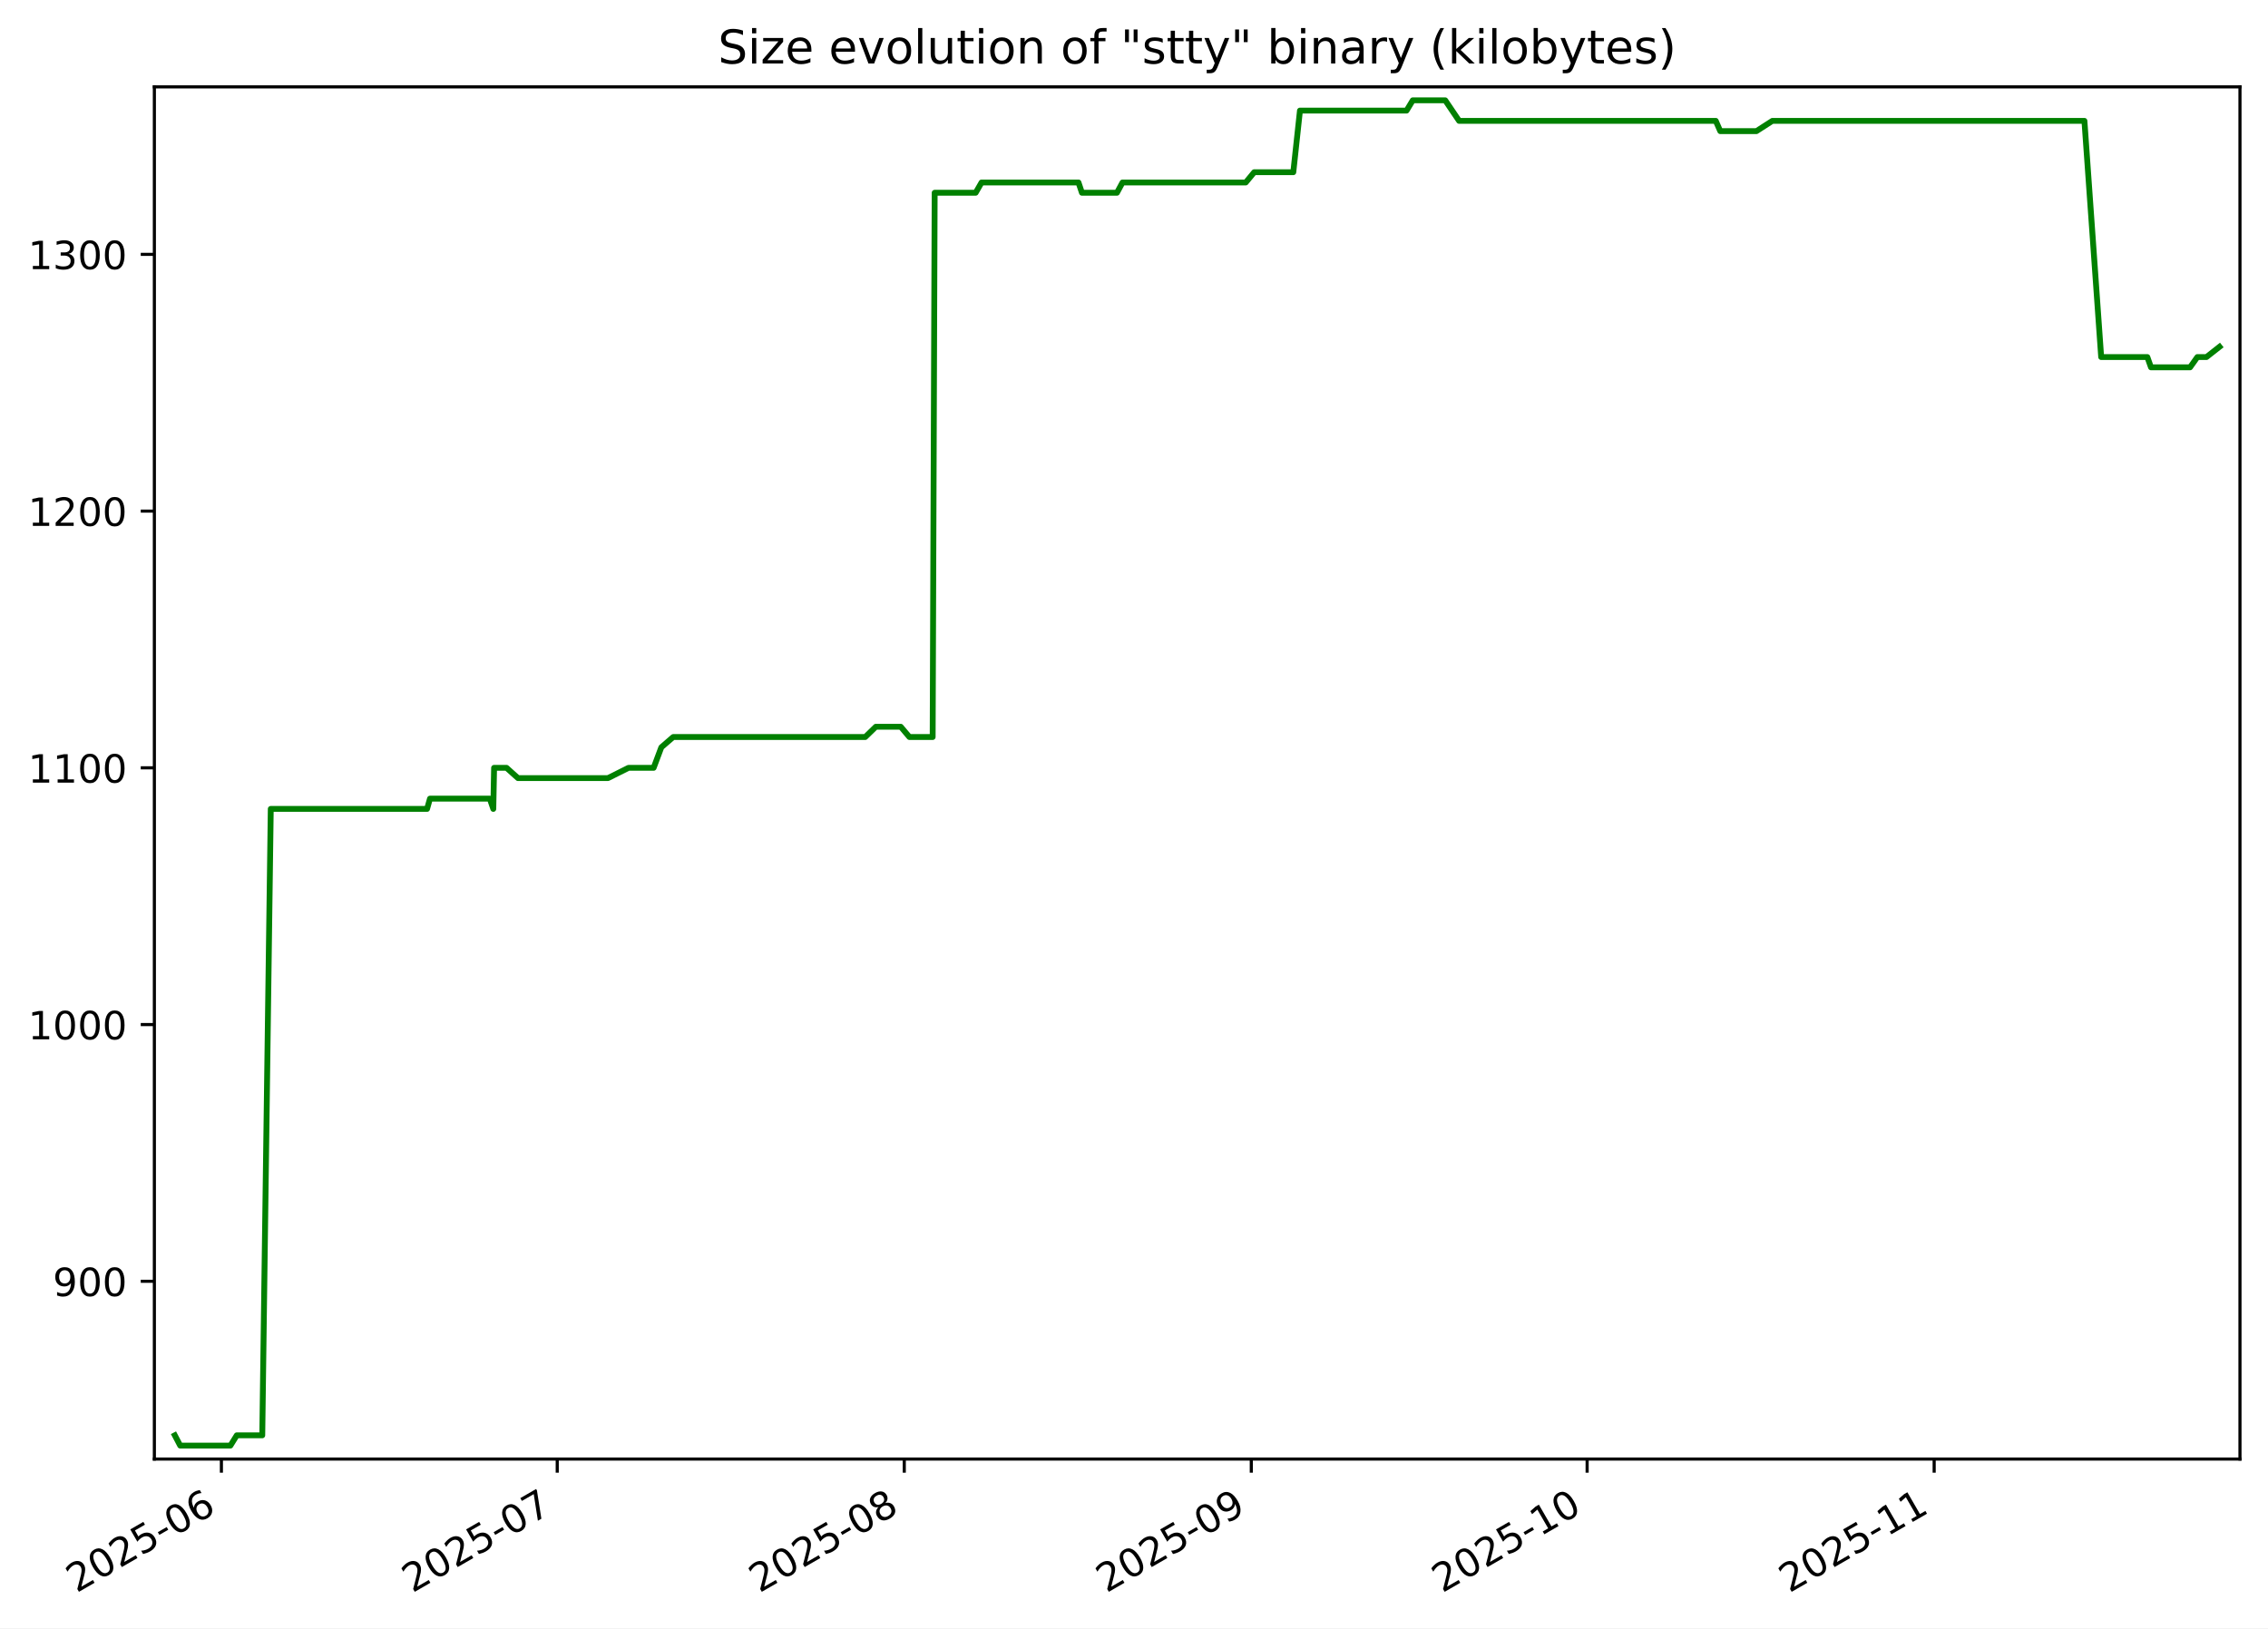
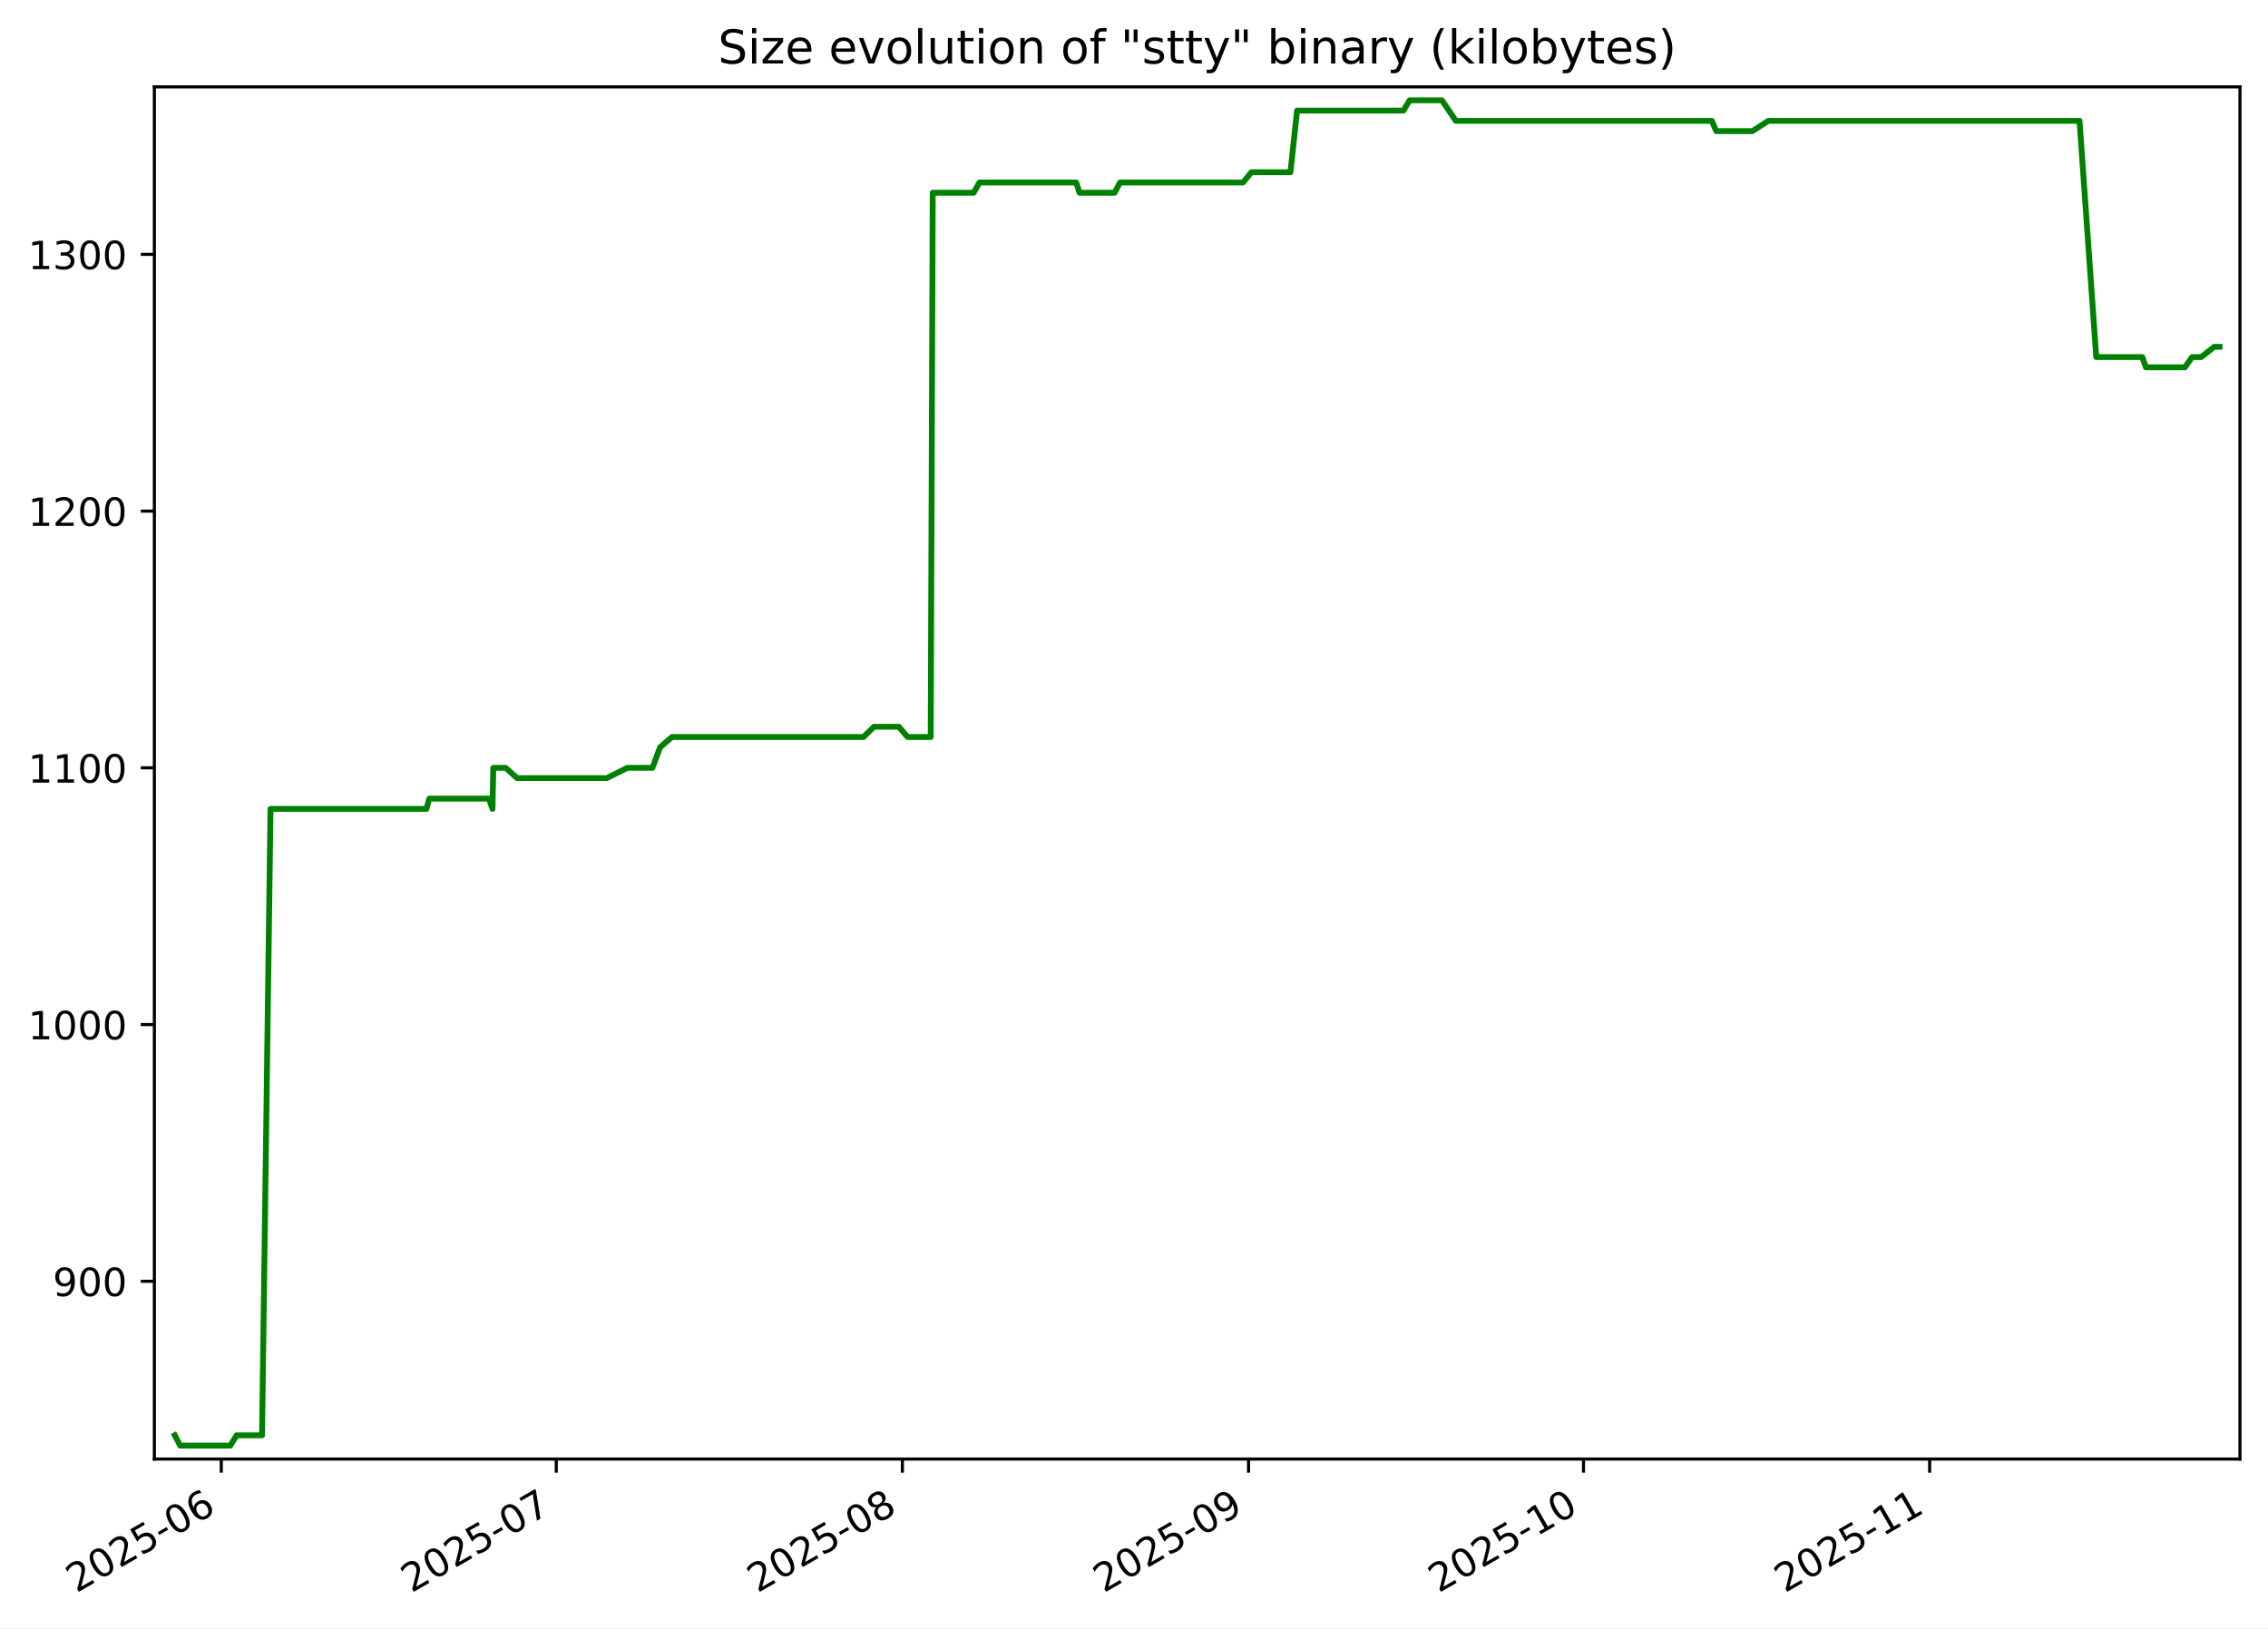
<svg xmlns="http://www.w3.org/2000/svg" xmlns:xlink="http://www.w3.org/1999/xlink" width="582.53pt" height="418.303pt" viewBox="0 0 582.53 418.303" version="1.1">
  <defs>
    <style type="text/css">*{stroke-linejoin: round; stroke-linecap: butt}</style>
  </defs>
  <g id="figure_1">
    <g id="patch_1">
      <path d="M -0 418.303  L 582.53 418.303  L 582.53 0  L -0 0  z " style="fill: #ffffff" />
    </g>
    <g id="axes_1">
      <g id="patch_2">
        <path d="M 39.65 374.83  L 575.33 374.83  L 575.33 22.318  L 39.65 22.318  z " style="fill: #ffffff" />
      </g>
      <g id="matplotlib.axis_1">
        <g id="xtick_1">
          <g id="line2d_1">
            <defs>
-               <path id="m60f75fb2ea" d="M 0 0  L 0 3.5  " style="stroke: #000000; stroke-width: 0.8" />
+               <path id="md5de047990" d="M 0 0  L 0 3.5  " style="stroke: #000000; stroke-width: 0.8" />
            </defs>
            <g>
-               <use xlink:href="#m60f75fb2ea" x="56.866" y="374.83" style="stroke: #000000; stroke-width: 0.8" />
+               <use xlink:href="#md5de047990" x="56.835" y="374.83" style="stroke: #000000; stroke-width: 0.8" />
            </g>
          </g>
          <g id="text_1">
-             <g transform="translate(19.64122 409.302) rotate(-30) scale(0.1 -0.1)">
+             <g transform="translate(19.61054 409.302) rotate(-30) scale(0.1 -0.1)">
              <defs>
                <path id="DejaVuSans-32" d="M 1228 531  L 3431 531  L 3431 0  L 469 0  L 469 531  Q 828 903 1448 1529  Q 2069 2156 2228 2338  Q 2531 2678 2651 2914  Q 2772 3150 2772 3378  Q 2772 3750 2511 3984  Q 2250 4219 1831 4219  Q 1534 4219 1204 4116  Q 875 4013 500 3803  L 500 4441  Q 881 4594 1212 4672  Q 1544 4750 1819 4750  Q 2544 4750 2975 4387  Q 3406 4025 3406 3419  Q 3406 3131 3298 2873  Q 3191 2616 2906 2266  Q 2828 2175 2409 1742  Q 1991 1309 1228 531  z " transform="scale(0.015625)" />
                <path id="DejaVuSans-30" d="M 2034 4250  Q 1547 4250 1301 3770  Q 1056 3291 1056 2328  Q 1056 1369 1301 889  Q 1547 409 2034 409  Q 2525 409 2770 889  Q 3016 1369 3016 2328  Q 3016 3291 2770 3770  Q 2525 4250 2034 4250  z M 2034 4750  Q 2819 4750 3233 4129  Q 3647 3509 3647 2328  Q 3647 1150 3233 529  Q 2819 -91 2034 -91  Q 1250 -91 836 529  Q 422 1150 422 2328  Q 422 3509 836 4129  Q 1250 4750 2034 4750  z " transform="scale(0.015625)" />
                <path id="DejaVuSans-35" d="M 691 4666  L 3169 4666  L 3169 4134  L 1269 4134  L 1269 2991  Q 1406 3038 1543 3061  Q 1681 3084 1819 3084  Q 2600 3084 3056 2656  Q 3513 2228 3513 1497  Q 3513 744 3044 326  Q 2575 -91 1722 -91  Q 1428 -91 1123 -41  Q 819 9 494 109  L 494 744  Q 775 591 1075 516  Q 1375 441 1709 441  Q 2250 441 2565 725  Q 2881 1009 2881 1497  Q 2881 1984 2565 2268  Q 2250 2553 1709 2553  Q 1456 2553 1204 2497  Q 953 2441 691 2322  L 691 4666  z " transform="scale(0.015625)" />
                <path id="DejaVuSans-2d" d="M 313 2009  L 1997 2009  L 1997 1497  L 313 1497  L 313 2009  z " transform="scale(0.015625)" />
                <path id="DejaVuSans-36" d="M 2113 2584  Q 1688 2584 1439 2293  Q 1191 2003 1191 1497  Q 1191 994 1439 701  Q 1688 409 2113 409  Q 2538 409 2786 701  Q 3034 994 3034 1497  Q 3034 2003 2786 2293  Q 2538 2584 2113 2584  z M 3366 4563  L 3366 3988  Q 3128 4100 2886 4159  Q 2644 4219 2406 4219  Q 1781 4219 1451 3797  Q 1122 3375 1075 2522  Q 1259 2794 1537 2939  Q 1816 3084 2150 3084  Q 2853 3084 3261 2657  Q 3669 2231 3669 1497  Q 3669 778 3244 343  Q 2819 -91 2113 -91  Q 1303 -91 875 529  Q 447 1150 447 2328  Q 447 3434 972 4092  Q 1497 4750 2381 4750  Q 2619 4750 2861 4703  Q 3103 4656 3366 4563  z " transform="scale(0.015625)" />
              </defs>
              <use xlink:href="#DejaVuSans-32" />
              <use xlink:href="#DejaVuSans-30" x="63.623" />
              <use xlink:href="#DejaVuSans-32" x="127.246" />
              <use xlink:href="#DejaVuSans-35" x="190.869" />
              <use xlink:href="#DejaVuSans-2d" x="254.492" />
              <use xlink:href="#DejaVuSans-30" x="290.576" />
              <use xlink:href="#DejaVuSans-36" x="354.199" />
            </g>
          </g>
        </g>
        <g id="xtick_2">
          <g id="line2d_2">
            <g>
-               <use xlink:href="#m60f75fb2ea" x="143.125" y="374.83" style="stroke: #000000; stroke-width: 0.8" />
+               <use xlink:href="#md5de047990" x="142.873" y="374.83" style="stroke: #000000; stroke-width: 0.8" />
            </g>
          </g>
          <g id="text_2">
-             <g transform="translate(105.8998 409.302) rotate(-30) scale(0.1 -0.1)">
+             <g transform="translate(105.6478 409.302) rotate(-30) scale(0.1 -0.1)">
              <defs>
                <path id="DejaVuSans-37" d="M 525 4666  L 3525 4666  L 3525 4397  L 1831 0  L 1172 0  L 2766 4134  L 525 4134  L 525 4666  z " transform="scale(0.015625)" />
              </defs>
              <use xlink:href="#DejaVuSans-32" />
              <use xlink:href="#DejaVuSans-30" x="63.623" />
              <use xlink:href="#DejaVuSans-32" x="127.246" />
              <use xlink:href="#DejaVuSans-35" x="190.869" />
              <use xlink:href="#DejaVuSans-2d" x="254.492" />
              <use xlink:href="#DejaVuSans-30" x="290.576" />
              <use xlink:href="#DejaVuSans-37" x="354.199" />
            </g>
          </g>
        </g>
        <g id="xtick_3">
          <g id="line2d_3">
            <g>
-               <use xlink:href="#m60f75fb2ea" x="232.258" y="374.83" style="stroke: #000000; stroke-width: 0.8" />
+               <use xlink:href="#md5de047990" x="231.778" y="374.83" style="stroke: #000000; stroke-width: 0.8" />
            </g>
          </g>
          <g id="text_3">
-             <g transform="translate(195.0336 409.302) rotate(-30) scale(0.1 -0.1)">
+             <g transform="translate(194.553 409.302) rotate(-30) scale(0.1 -0.1)">
              <defs>
                <path id="DejaVuSans-38" d="M 2034 2216  Q 1584 2216 1326 1975  Q 1069 1734 1069 1313  Q 1069 891 1326 650  Q 1584 409 2034 409  Q 2484 409 2743 651  Q 3003 894 3003 1313  Q 3003 1734 2745 1975  Q 2488 2216 2034 2216  z M 1403 2484  Q 997 2584 770 2862  Q 544 3141 544 3541  Q 544 4100 942 4425  Q 1341 4750 2034 4750  Q 2731 4750 3128 4425  Q 3525 4100 3525 3541  Q 3525 3141 3298 2862  Q 3072 2584 2669 2484  Q 3125 2378 3379 2068  Q 3634 1759 3634 1313  Q 3634 634 3220 271  Q 2806 -91 2034 -91  Q 1263 -91 848 271  Q 434 634 434 1313  Q 434 1759 690 2068  Q 947 2378 1403 2484  z M 1172 3481  Q 1172 3119 1398 2916  Q 1625 2713 2034 2713  Q 2441 2713 2670 2916  Q 2900 3119 2900 3481  Q 2900 3844 2670 4047  Q 2441 4250 2034 4250  Q 1625 4250 1398 4047  Q 1172 3844 1172 3481  z " transform="scale(0.015625)" />
              </defs>
              <use xlink:href="#DejaVuSans-32" />
              <use xlink:href="#DejaVuSans-30" x="63.623" />
              <use xlink:href="#DejaVuSans-32" x="127.246" />
              <use xlink:href="#DejaVuSans-35" x="190.869" />
              <use xlink:href="#DejaVuSans-2d" x="254.492" />
              <use xlink:href="#DejaVuSans-30" x="290.576" />
              <use xlink:href="#DejaVuSans-38" x="354.199" />
            </g>
          </g>
        </g>
        <g id="xtick_4">
          <g id="line2d_4">
            <g>
-               <use xlink:href="#m60f75fb2ea" x="321.392" y="374.83" style="stroke: #000000; stroke-width: 0.8" />
+               <use xlink:href="#md5de047990" x="320.683" y="374.83" style="stroke: #000000; stroke-width: 0.8" />
            </g>
          </g>
          <g id="text_4">
-             <g transform="translate(284.1675 409.302) rotate(-30) scale(0.1 -0.1)">
+             <g transform="translate(283.4582 409.302) rotate(-30) scale(0.1 -0.1)">
              <defs>
                <path id="DejaVuSans-39" d="M 703 97  L 703 672  Q 941 559 1184 500  Q 1428 441 1663 441  Q 2288 441 2617 861  Q 2947 1281 2994 2138  Q 2813 1869 2534 1725  Q 2256 1581 1919 1581  Q 1219 1581 811 2004  Q 403 2428 403 3163  Q 403 3881 828 4315  Q 1253 4750 1959 4750  Q 2769 4750 3195 4129  Q 3622 3509 3622 2328  Q 3622 1225 3098 567  Q 2575 -91 1691 -91  Q 1453 -91 1209 -44  Q 966 3 703 97  z M 1959 2075  Q 2384 2075 2632 2365  Q 2881 2656 2881 3163  Q 2881 3666 2632 3958  Q 2384 4250 1959 4250  Q 1534 4250 1286 3958  Q 1038 3666 1038 3163  Q 1038 2656 1286 2365  Q 1534 2075 1959 2075  z " transform="scale(0.015625)" />
              </defs>
              <use xlink:href="#DejaVuSans-32" />
              <use xlink:href="#DejaVuSans-30" x="63.623" />
              <use xlink:href="#DejaVuSans-32" x="127.246" />
              <use xlink:href="#DejaVuSans-35" x="190.869" />
              <use xlink:href="#DejaVuSans-2d" x="254.492" />
              <use xlink:href="#DejaVuSans-30" x="290.576" />
              <use xlink:href="#DejaVuSans-39" x="354.199" />
            </g>
          </g>
        </g>
        <g id="xtick_5">
          <g id="line2d_5">
            <g>
-               <use xlink:href="#m60f75fb2ea" x="407.651" y="374.83" style="stroke: #000000; stroke-width: 0.8" />
+               <use xlink:href="#md5de047990" x="406.72" y="374.83" style="stroke: #000000; stroke-width: 0.8" />
            </g>
          </g>
          <g id="text_5">
-             <g transform="translate(370.426 409.302) rotate(-30) scale(0.1 -0.1)">
+             <g transform="translate(369.4955 409.302) rotate(-30) scale(0.1 -0.1)">
              <defs>
                <path id="DejaVuSans-31" d="M 794 531  L 1825 531  L 1825 4091  L 703 3866  L 703 4441  L 1819 4666  L 2450 4666  L 2450 531  L 3481 531  L 3481 0  L 794 0  L 794 531  z " transform="scale(0.015625)" />
              </defs>
              <use xlink:href="#DejaVuSans-32" />
              <use xlink:href="#DejaVuSans-30" x="63.623" />
              <use xlink:href="#DejaVuSans-32" x="127.246" />
              <use xlink:href="#DejaVuSans-35" x="190.869" />
              <use xlink:href="#DejaVuSans-2d" x="254.492" />
              <use xlink:href="#DejaVuSans-31" x="290.576" />
              <use xlink:href="#DejaVuSans-30" x="354.199" />
            </g>
          </g>
        </g>
        <g id="xtick_6">
          <g id="line2d_6">
            <g>
-               <use xlink:href="#m60f75fb2ea" x="496.785" y="374.83" style="stroke: #000000; stroke-width: 0.8" />
+               <use xlink:href="#md5de047990" x="495.626" y="374.83" style="stroke: #000000; stroke-width: 0.8" />
            </g>
          </g>
          <g id="text_6">
-             <g transform="translate(459.5599 409.302) rotate(-30) scale(0.1 -0.1)">
+             <g transform="translate(458.4007 409.302) rotate(-30) scale(0.1 -0.1)">
              <use xlink:href="#DejaVuSans-32" />
              <use xlink:href="#DejaVuSans-30" x="63.623" />
              <use xlink:href="#DejaVuSans-32" x="127.246" />
              <use xlink:href="#DejaVuSans-35" x="190.869" />
              <use xlink:href="#DejaVuSans-2d" x="254.492" />
              <use xlink:href="#DejaVuSans-31" x="290.576" />
              <use xlink:href="#DejaVuSans-31" x="354.199" />
            </g>
          </g>
        </g>
      </g>
      <g id="matplotlib.axis_2">
        <g id="ytick_1">
          <g id="line2d_7">
            <defs>
-               <path id="m0ac4fd3248" d="M 0 0  L -3.5 0  " style="stroke: #000000; stroke-width: 0.8" />
+               <path id="m34162463fa" d="M 0 0  L -3.5 0  " style="stroke: #000000; stroke-width: 0.8" />
            </defs>
            <g>
-               <use xlink:href="#m0ac4fd3248" x="39.65" y="329.163" style="stroke: #000000; stroke-width: 0.8" />
+               <use xlink:href="#m34162463fa" x="39.65" y="329.163" style="stroke: #000000; stroke-width: 0.8" />
            </g>
          </g>
          <g id="text_7">
            <g transform="translate(13.5625 332.9627) scale(0.1 -0.1)">
              <use xlink:href="#DejaVuSans-39" />
              <use xlink:href="#DejaVuSans-30" x="63.623" />
              <use xlink:href="#DejaVuSans-30" x="127.246" />
            </g>
          </g>
        </g>
        <g id="ytick_2">
          <g id="line2d_8">
            <g>
-               <use xlink:href="#m0ac4fd3248" x="39.65" y="263.209" style="stroke: #000000; stroke-width: 0.8" />
+               <use xlink:href="#m34162463fa" x="39.65" y="263.209" style="stroke: #000000; stroke-width: 0.8" />
            </g>
          </g>
          <g id="text_8">
            <g transform="translate(7.2 267.0085) scale(0.1 -0.1)">
              <use xlink:href="#DejaVuSans-31" />
              <use xlink:href="#DejaVuSans-30" x="63.623" />
              <use xlink:href="#DejaVuSans-30" x="127.246" />
              <use xlink:href="#DejaVuSans-30" x="190.869" />
            </g>
          </g>
        </g>
        <g id="ytick_3">
          <g id="line2d_9">
            <g>
-               <use xlink:href="#m0ac4fd3248" x="39.65" y="197.255" style="stroke: #000000; stroke-width: 0.8" />
+               <use xlink:href="#m34162463fa" x="39.65" y="197.255" style="stroke: #000000; stroke-width: 0.8" />
            </g>
          </g>
          <g id="text_9">
            <g transform="translate(7.2 201.0543) scale(0.1 -0.1)">
              <use xlink:href="#DejaVuSans-31" />
              <use xlink:href="#DejaVuSans-31" x="63.623" />
              <use xlink:href="#DejaVuSans-30" x="127.246" />
              <use xlink:href="#DejaVuSans-30" x="190.869" />
            </g>
          </g>
        </g>
        <g id="ytick_4">
          <g id="line2d_10">
            <g>
-               <use xlink:href="#m0ac4fd3248" x="39.65" y="131.301" style="stroke: #000000; stroke-width: 0.8" />
+               <use xlink:href="#m34162463fa" x="39.65" y="131.301" style="stroke: #000000; stroke-width: 0.8" />
            </g>
          </g>
          <g id="text_10">
            <g transform="translate(7.2 135.1001) scale(0.1 -0.1)">
              <use xlink:href="#DejaVuSans-31" />
              <use xlink:href="#DejaVuSans-32" x="63.623" />
              <use xlink:href="#DejaVuSans-30" x="127.246" />
              <use xlink:href="#DejaVuSans-30" x="190.869" />
            </g>
          </g>
        </g>
        <g id="ytick_5">
          <g id="line2d_11">
            <g>
-               <use xlink:href="#m0ac4fd3248" x="39.65" y="65.347" style="stroke: #000000; stroke-width: 0.8" />
+               <use xlink:href="#m34162463fa" x="39.65" y="65.347" style="stroke: #000000; stroke-width: 0.8" />
            </g>
          </g>
          <g id="text_11">
            <g transform="translate(7.2 69.14586) scale(0.1 -0.1)">
              <defs>
                <path id="DejaVuSans-33" d="M 2597 2516  Q 3050 2419 3304 2112  Q 3559 1806 3559 1356  Q 3559 666 3084 287  Q 2609 -91 1734 -91  Q 1441 -91 1130 -33  Q 819 25 488 141  L 488 750  Q 750 597 1062 519  Q 1375 441 1716 441  Q 2309 441 2620 675  Q 2931 909 2931 1356  Q 2931 1769 2642 2001  Q 2353 2234 1838 2234  L 1294 2234  L 1294 2753  L 1863 2753  Q 2328 2753 2575 2939  Q 2822 3125 2822 3475  Q 2822 3834 2567 4026  Q 2313 4219 1838 4219  Q 1578 4219 1281 4162  Q 984 4106 628 3988  L 628 4550  Q 988 4650 1302 4700  Q 1616 4750 1894 4750  Q 2613 4750 3031 4423  Q 3450 4097 3450 3541  Q 3450 3153 3228 2886  Q 3006 2619 2597 2516  z " transform="scale(0.015625)" />
              </defs>
              <use xlink:href="#DejaVuSans-31" />
              <use xlink:href="#DejaVuSans-33" x="63.623" />
              <use xlink:href="#DejaVuSans-30" x="127.246" />
              <use xlink:href="#DejaVuSans-30" x="190.869" />
            </g>
          </g>
        </g>
      </g>
      <g id="line2d_12">
-         <path d="M 44.902 368.736  L 46.283 371.374  L 59.179 371.374  L 60.813 368.736  L 67.363 368.736  L 69.546 207.808  L 109.689 207.808  L 110.44 205.17  L 125.795 205.17  L 126.703 207.808  L 126.906 197.255  L 130.105 197.255  L 133.042 199.893  L 156.156 199.893  L 161.433 197.255  L 167.886 197.255  L 169.863 191.979  L 172.913 189.341  L 222.235 189.341  L 224.951 186.702  L 231.354 186.702  L 233.584 189.341  L 239.554 189.341  L 240.067 49.518  L 250.596 49.518  L 252.111 46.879  L 277.004 46.879  L 277.891 49.518  L 286.886 49.518  L 288.315 46.879  L 319.965 46.879  L 322.141 44.241  L 332.181 44.241  L 333.891 28.412  L 361.27 28.412  L 362.863 25.774  L 371.204 25.774  L 374.771 31.05  L 440.688 31.05  L 441.847 33.689  L 451.13 33.689  L 455.235 31.05  L 535.38 31.05  L 539.683 91.728  L 551.539 91.728  L 552.476 94.366  L 562.508 94.366  L 564.387 91.728  L 566.723 91.728  L 570.078 89.09  L 570.078 89.09  " clip-path="url(#p9f376ee20f)" style="fill: none; stroke: #008000; stroke-width: 1.5; stroke-linecap: square" />
+         <path d="M 44.902 368.736  L 46.279 371.374  L 59.142 371.374  L 60.772 368.736  L 67.305 368.736  L 69.483 207.808  L 109.523 207.808  L 110.272 205.17  L 125.587 205.17  L 126.493 207.808  L 126.696 197.255  L 129.886 197.255  L 132.815 199.893  L 155.87 199.893  L 161.134 197.255  L 167.571 197.255  L 169.542 191.979  L 172.584 189.341  L 221.78 189.341  L 224.489 186.702  L 230.876 186.702  L 233.1 189.341  L 239.055 189.341  L 239.567 49.518  L 250.068 49.518  L 251.579 46.879  L 276.408 46.879  L 277.293 49.518  L 286.266 49.518  L 287.69 46.879  L 319.259 46.879  L 321.43 44.241  L 331.444 44.241  L 333.149 28.412  L 360.458 28.412  L 362.048 25.774  L 370.367 25.774  L 373.925 31.05  L 439.673 31.05  L 440.829 33.689  L 450.088 33.689  L 454.182 31.05  L 534.121 31.05  L 538.414 91.728  L 550.239 91.728  L 551.174 94.366  L 561.18 94.366  L 563.055 91.728  L 565.385 91.728  L 568.731 89.09  L 570.078 89.09  L 570.078 89.09  " clip-path="url(#pb5b29b0233)" style="fill: none; stroke: #008000; stroke-width: 1.5; stroke-linecap: square" />
      </g>
      <g id="patch_3">
        <path d="M 39.65 374.83  L 39.65 22.318  " style="fill: none; stroke: #000000; stroke-width: 0.8; stroke-linejoin: miter; stroke-linecap: square" />
      </g>
      <g id="patch_4">
        <path d="M 575.33 374.83  L 575.33 22.318  " style="fill: none; stroke: #000000; stroke-width: 0.8; stroke-linejoin: miter; stroke-linecap: square" />
      </g>
      <g id="patch_5">
        <path d="M 39.65 374.83  L 575.33 374.83  " style="fill: none; stroke: #000000; stroke-width: 0.8; stroke-linejoin: miter; stroke-linecap: square" />
      </g>
      <g id="patch_6">
        <path d="M 39.65 22.318  L 575.33 22.318  " style="fill: none; stroke: #000000; stroke-width: 0.8; stroke-linejoin: miter; stroke-linecap: square" />
      </g>
      <g id="text_12">
        <g transform="translate(184.4131 16.31812) scale(0.12 -0.12)">
          <defs>
            <path id="DejaVuSans-53" d="M 3425 4513  L 3425 3897  Q 3066 4069 2747 4153  Q 2428 4238 2131 4238  Q 1616 4238 1336 4038  Q 1056 3838 1056 3469  Q 1056 3159 1242 3001  Q 1428 2844 1947 2747  L 2328 2669  Q 3034 2534 3370 2195  Q 3706 1856 3706 1288  Q 3706 609 3251 259  Q 2797 -91 1919 -91  Q 1588 -91 1214 -16  Q 841 59 441 206  L 441 856  Q 825 641 1194 531  Q 1563 422 1919 422  Q 2459 422 2753 634  Q 3047 847 3047 1241  Q 3047 1584 2836 1778  Q 2625 1972 2144 2069  L 1759 2144  Q 1053 2284 737 2584  Q 422 2884 422 3419  Q 422 4038 858 4394  Q 1294 4750 2059 4750  Q 2388 4750 2728 4690  Q 3069 4631 3425 4513  z " transform="scale(0.015625)" />
            <path id="DejaVuSans-69" d="M 603 3500  L 1178 3500  L 1178 0  L 603 0  L 603 3500  z M 603 4863  L 1178 4863  L 1178 4134  L 603 4134  L 603 4863  z " transform="scale(0.015625)" />
            <path id="DejaVuSans-7a" d="M 353 3500  L 3084 3500  L 3084 2975  L 922 459  L 3084 459  L 3084 0  L 275 0  L 275 525  L 2438 3041  L 353 3041  L 353 3500  z " transform="scale(0.015625)" />
            <path id="DejaVuSans-65" d="M 3597 1894  L 3597 1613  L 953 1613  Q 991 1019 1311 708  Q 1631 397 2203 397  Q 2534 397 2845 478  Q 3156 559 3463 722  L 3463 178  Q 3153 47 2828 -22  Q 2503 -91 2169 -91  Q 1331 -91 842 396  Q 353 884 353 1716  Q 353 2575 817 3079  Q 1281 3584 2069 3584  Q 2775 3584 3186 3129  Q 3597 2675 3597 1894  z M 3022 2063  Q 3016 2534 2758 2815  Q 2500 3097 2075 3097  Q 1594 3097 1305 2825  Q 1016 2553 972 2059  L 3022 2063  z " transform="scale(0.015625)" />
            <path id="DejaVuSans-20" transform="scale(0.015625)" />
            <path id="DejaVuSans-76" d="M 191 3500  L 800 3500  L 1894 563  L 2988 3500  L 3597 3500  L 2284 0  L 1503 0  L 191 3500  z " transform="scale(0.015625)" />
            <path id="DejaVuSans-6f" d="M 1959 3097  Q 1497 3097 1228 2736  Q 959 2375 959 1747  Q 959 1119 1226 758  Q 1494 397 1959 397  Q 2419 397 2687 759  Q 2956 1122 2956 1747  Q 2956 2369 2687 2733  Q 2419 3097 1959 3097  z M 1959 3584  Q 2709 3584 3137 3096  Q 3566 2609 3566 1747  Q 3566 888 3137 398  Q 2709 -91 1959 -91  Q 1206 -91 779 398  Q 353 888 353 1747  Q 353 2609 779 3096  Q 1206 3584 1959 3584  z " transform="scale(0.015625)" />
            <path id="DejaVuSans-6c" d="M 603 4863  L 1178 4863  L 1178 0  L 603 0  L 603 4863  z " transform="scale(0.015625)" />
            <path id="DejaVuSans-75" d="M 544 1381  L 544 3500  L 1119 3500  L 1119 1403  Q 1119 906 1312 657  Q 1506 409 1894 409  Q 2359 409 2629 706  Q 2900 1003 2900 1516  L 2900 3500  L 3475 3500  L 3475 0  L 2900 0  L 2900 538  Q 2691 219 2414 64  Q 2138 -91 1772 -91  Q 1169 -91 856 284  Q 544 659 544 1381  z M 1991 3584  L 1991 3584  z " transform="scale(0.015625)" />
            <path id="DejaVuSans-74" d="M 1172 4494  L 1172 3500  L 2356 3500  L 2356 3053  L 1172 3053  L 1172 1153  Q 1172 725 1289 603  Q 1406 481 1766 481  L 2356 481  L 2356 0  L 1766 0  Q 1100 0 847 248  Q 594 497 594 1153  L 594 3053  L 172 3053  L 172 3500  L 594 3500  L 594 4494  L 1172 4494  z " transform="scale(0.015625)" />
            <path id="DejaVuSans-6e" d="M 3513 2113  L 3513 0  L 2938 0  L 2938 2094  Q 2938 2591 2744 2837  Q 2550 3084 2163 3084  Q 1697 3084 1428 2787  Q 1159 2491 1159 1978  L 1159 0  L 581 0  L 581 3500  L 1159 3500  L 1159 2956  Q 1366 3272 1645 3428  Q 1925 3584 2291 3584  Q 2894 3584 3203 3211  Q 3513 2838 3513 2113  z " transform="scale(0.015625)" />
            <path id="DejaVuSans-66" d="M 2375 4863  L 2375 4384  L 1825 4384  Q 1516 4384 1395 4259  Q 1275 4134 1275 3809  L 1275 3500  L 2222 3500  L 2222 3053  L 1275 3053  L 1275 0  L 697 0  L 697 3053  L 147 3053  L 147 3500  L 697 3500  L 697 3744  Q 697 4328 969 4595  Q 1241 4863 1831 4863  L 2375 4863  z " transform="scale(0.015625)" />
            <path id="DejaVuSans-22" d="M 1147 4666  L 1147 2931  L 616 2931  L 616 4666  L 1147 4666  z M 2328 4666  L 2328 2931  L 1797 2931  L 1797 4666  L 2328 4666  z " transform="scale(0.015625)" />
            <path id="DejaVuSans-73" d="M 2834 3397  L 2834 2853  Q 2591 2978 2328 3040  Q 2066 3103 1784 3103  Q 1356 3103 1142 2972  Q 928 2841 928 2578  Q 928 2378 1081 2264  Q 1234 2150 1697 2047  L 1894 2003  Q 2506 1872 2764 1633  Q 3022 1394 3022 966  Q 3022 478 2636 193  Q 2250 -91 1575 -91  Q 1294 -91 989 -36  Q 684 19 347 128  L 347 722  Q 666 556 975 473  Q 1284 391 1588 391  Q 1994 391 2212 530  Q 2431 669 2431 922  Q 2431 1156 2273 1281  Q 2116 1406 1581 1522  L 1381 1569  Q 847 1681 609 1914  Q 372 2147 372 2553  Q 372 3047 722 3315  Q 1072 3584 1716 3584  Q 2034 3584 2315 3537  Q 2597 3491 2834 3397  z " transform="scale(0.015625)" />
            <path id="DejaVuSans-79" d="M 2059 -325  Q 1816 -950 1584 -1140  Q 1353 -1331 966 -1331  L 506 -1331  L 506 -850  L 844 -850  Q 1081 -850 1212 -737  Q 1344 -625 1503 -206  L 1606 56  L 191 3500  L 800 3500  L 1894 763  L 2988 3500  L 3597 3500  L 2059 -325  z " transform="scale(0.015625)" />
            <path id="DejaVuSans-62" d="M 3116 1747  Q 3116 2381 2855 2742  Q 2594 3103 2138 3103  Q 1681 3103 1420 2742  Q 1159 2381 1159 1747  Q 1159 1113 1420 752  Q 1681 391 2138 391  Q 2594 391 2855 752  Q 3116 1113 3116 1747  z M 1159 2969  Q 1341 3281 1617 3432  Q 1894 3584 2278 3584  Q 2916 3584 3314 3078  Q 3713 2572 3713 1747  Q 3713 922 3314 415  Q 2916 -91 2278 -91  Q 1894 -91 1617 61  Q 1341 213 1159 525  L 1159 0  L 581 0  L 581 4863  L 1159 4863  L 1159 2969  z " transform="scale(0.015625)" />
            <path id="DejaVuSans-61" d="M 2194 1759  Q 1497 1759 1228 1600  Q 959 1441 959 1056  Q 959 750 1161 570  Q 1363 391 1709 391  Q 2188 391 2477 730  Q 2766 1069 2766 1631  L 2766 1759  L 2194 1759  z M 3341 1997  L 3341 0  L 2766 0  L 2766 531  Q 2569 213 2275 61  Q 1981 -91 1556 -91  Q 1019 -91 701 211  Q 384 513 384 1019  Q 384 1609 779 1909  Q 1175 2209 1959 2209  L 2766 2209  L 2766 2266  Q 2766 2663 2505 2880  Q 2244 3097 1772 3097  Q 1472 3097 1187 3025  Q 903 2953 641 2809  L 641 3341  Q 956 3463 1253 3523  Q 1550 3584 1831 3584  Q 2591 3584 2966 3190  Q 3341 2797 3341 1997  z " transform="scale(0.015625)" />
            <path id="DejaVuSans-72" d="M 2631 2963  Q 2534 3019 2420 3045  Q 2306 3072 2169 3072  Q 1681 3072 1420 2755  Q 1159 2438 1159 1844  L 1159 0  L 581 0  L 581 3500  L 1159 3500  L 1159 2956  Q 1341 3275 1631 3429  Q 1922 3584 2338 3584  Q 2397 3584 2469 3576  Q 2541 3569 2628 3553  L 2631 2963  z " transform="scale(0.015625)" />
            <path id="DejaVuSans-28" d="M 1984 4856  Q 1566 4138 1362 3434  Q 1159 2731 1159 2009  Q 1159 1288 1364 580  Q 1569 -128 1984 -844  L 1484 -844  Q 1016 -109 783 600  Q 550 1309 550 2009  Q 550 2706 781 3412  Q 1013 4119 1484 4856  L 1984 4856  z " transform="scale(0.015625)" />
            <path id="DejaVuSans-6b" d="M 581 4863  L 1159 4863  L 1159 1991  L 2875 3500  L 3609 3500  L 1753 1863  L 3688 0  L 2938 0  L 1159 1709  L 1159 0  L 581 0  L 581 4863  z " transform="scale(0.015625)" />
            <path id="DejaVuSans-29" d="M 513 4856  L 1013 4856  Q 1481 4119 1714 3412  Q 1947 2706 1947 2009  Q 1947 1309 1714 600  Q 1481 -109 1013 -844  L 513 -844  Q 928 -128 1133 580  Q 1338 1288 1338 2009  Q 1338 2731 1133 3434  Q 928 4138 513 4856  z " transform="scale(0.015625)" />
          </defs>
          <use xlink:href="#DejaVuSans-53" />
          <use xlink:href="#DejaVuSans-69" x="63.477" />
          <use xlink:href="#DejaVuSans-7a" x="91.26" />
          <use xlink:href="#DejaVuSans-65" x="143.75" />
          <use xlink:href="#DejaVuSans-20" x="205.273" />
          <use xlink:href="#DejaVuSans-65" x="237.061" />
          <use xlink:href="#DejaVuSans-76" x="298.584" />
          <use xlink:href="#DejaVuSans-6f" x="357.764" />
          <use xlink:href="#DejaVuSans-6c" x="418.945" />
          <use xlink:href="#DejaVuSans-75" x="446.729" />
          <use xlink:href="#DejaVuSans-74" x="510.107" />
          <use xlink:href="#DejaVuSans-69" x="549.316" />
          <use xlink:href="#DejaVuSans-6f" x="577.1" />
          <use xlink:href="#DejaVuSans-6e" x="638.281" />
          <use xlink:href="#DejaVuSans-20" x="701.66" />
          <use xlink:href="#DejaVuSans-6f" x="733.447" />
          <use xlink:href="#DejaVuSans-66" x="794.629" />
          <use xlink:href="#DejaVuSans-20" x="829.834" />
          <use xlink:href="#DejaVuSans-22" x="861.621" />
          <use xlink:href="#DejaVuSans-73" x="907.617" />
          <use xlink:href="#DejaVuSans-74" x="959.717" />
          <use xlink:href="#DejaVuSans-74" x="998.926" />
          <use xlink:href="#DejaVuSans-79" x="1038.135" />
          <use xlink:href="#DejaVuSans-22" x="1097.314" />
          <use xlink:href="#DejaVuSans-20" x="1143.311" />
          <use xlink:href="#DejaVuSans-62" x="1175.098" />
          <use xlink:href="#DejaVuSans-69" x="1238.574" />
          <use xlink:href="#DejaVuSans-6e" x="1266.357" />
          <use xlink:href="#DejaVuSans-61" x="1329.736" />
          <use xlink:href="#DejaVuSans-72" x="1391.016" />
          <use xlink:href="#DejaVuSans-79" x="1432.129" />
          <use xlink:href="#DejaVuSans-20" x="1491.309" />
          <use xlink:href="#DejaVuSans-28" x="1523.096" />
          <use xlink:href="#DejaVuSans-6b" x="1562.109" />
          <use xlink:href="#DejaVuSans-69" x="1620.02" />
          <use xlink:href="#DejaVuSans-6c" x="1647.803" />
          <use xlink:href="#DejaVuSans-6f" x="1675.586" />
          <use xlink:href="#DejaVuSans-62" x="1736.768" />
          <use xlink:href="#DejaVuSans-79" x="1800.244" />
          <use xlink:href="#DejaVuSans-74" x="1859.424" />
          <use xlink:href="#DejaVuSans-65" x="1898.633" />
          <use xlink:href="#DejaVuSans-73" x="1960.156" />
          <use xlink:href="#DejaVuSans-29" x="2012.256" />
        </g>
      </g>
    </g>
  </g>
  <defs>
-     <clipPath id="p9f376ee20f">
+     <clipPath id="pb5b29b0233">
      <rect x="39.65" y="22.318" width="535.68" height="352.512" />
    </clipPath>
  </defs>
</svg>
